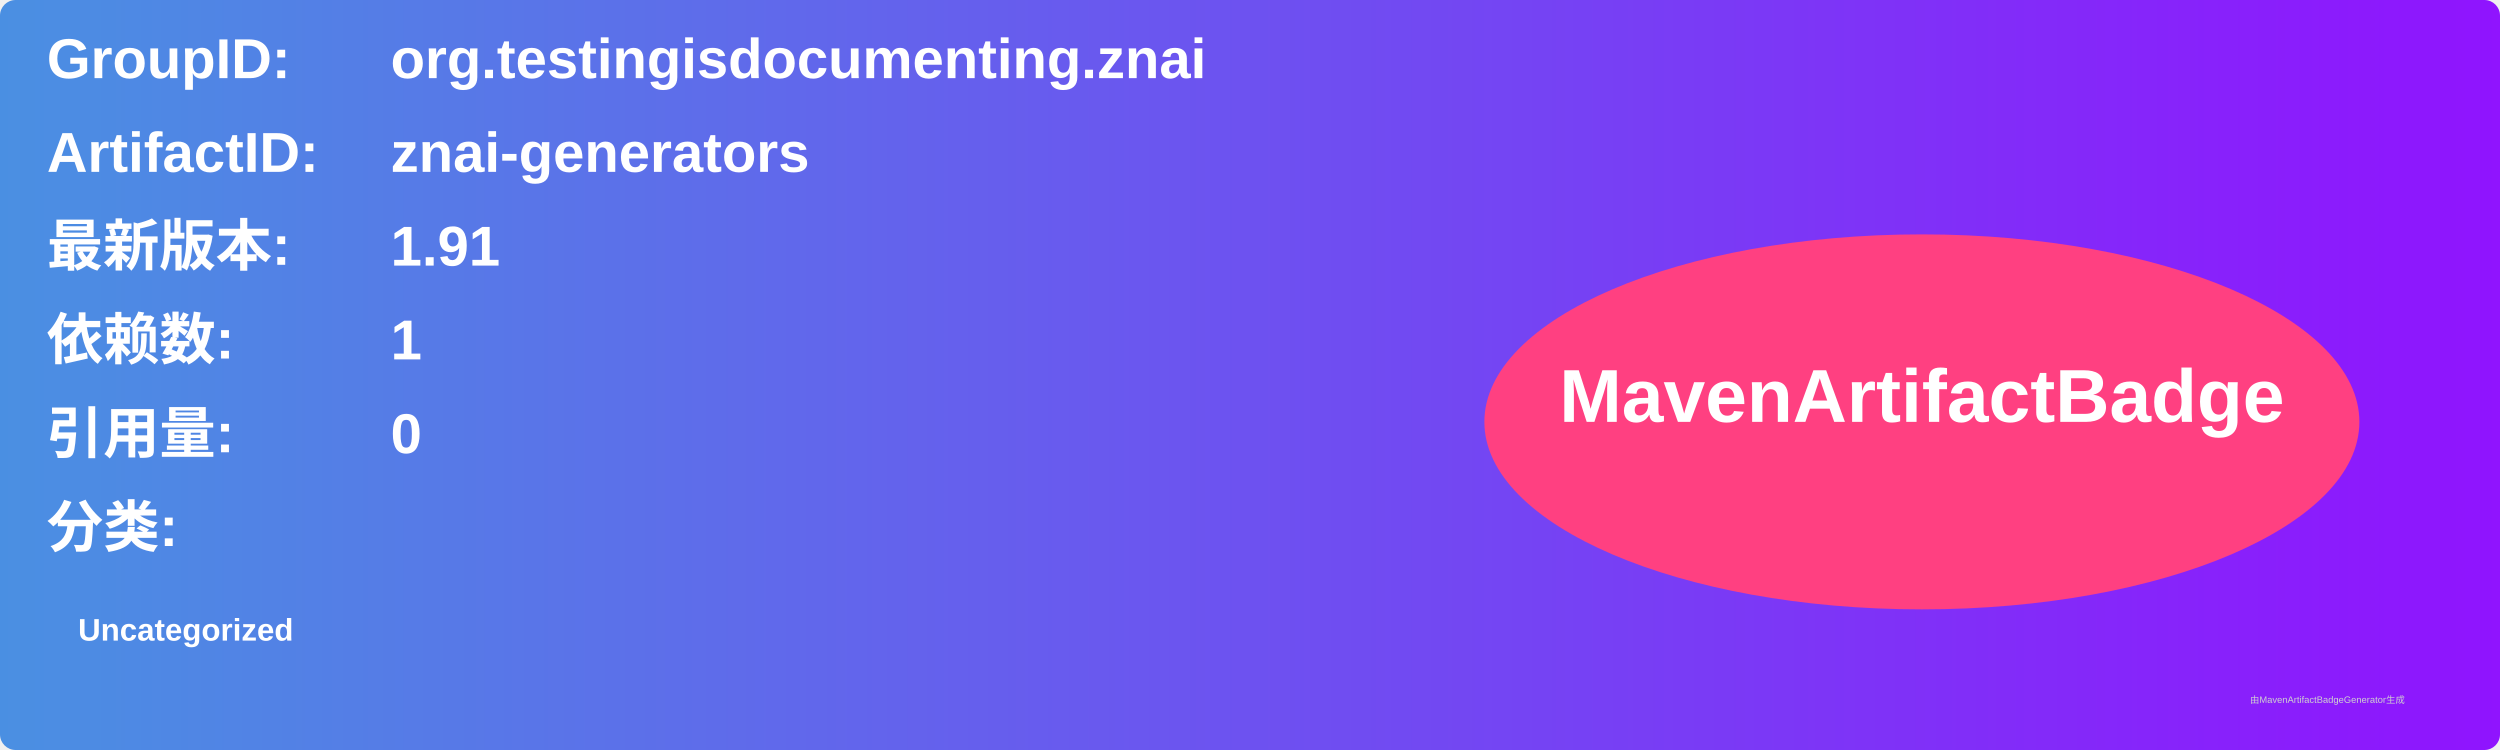
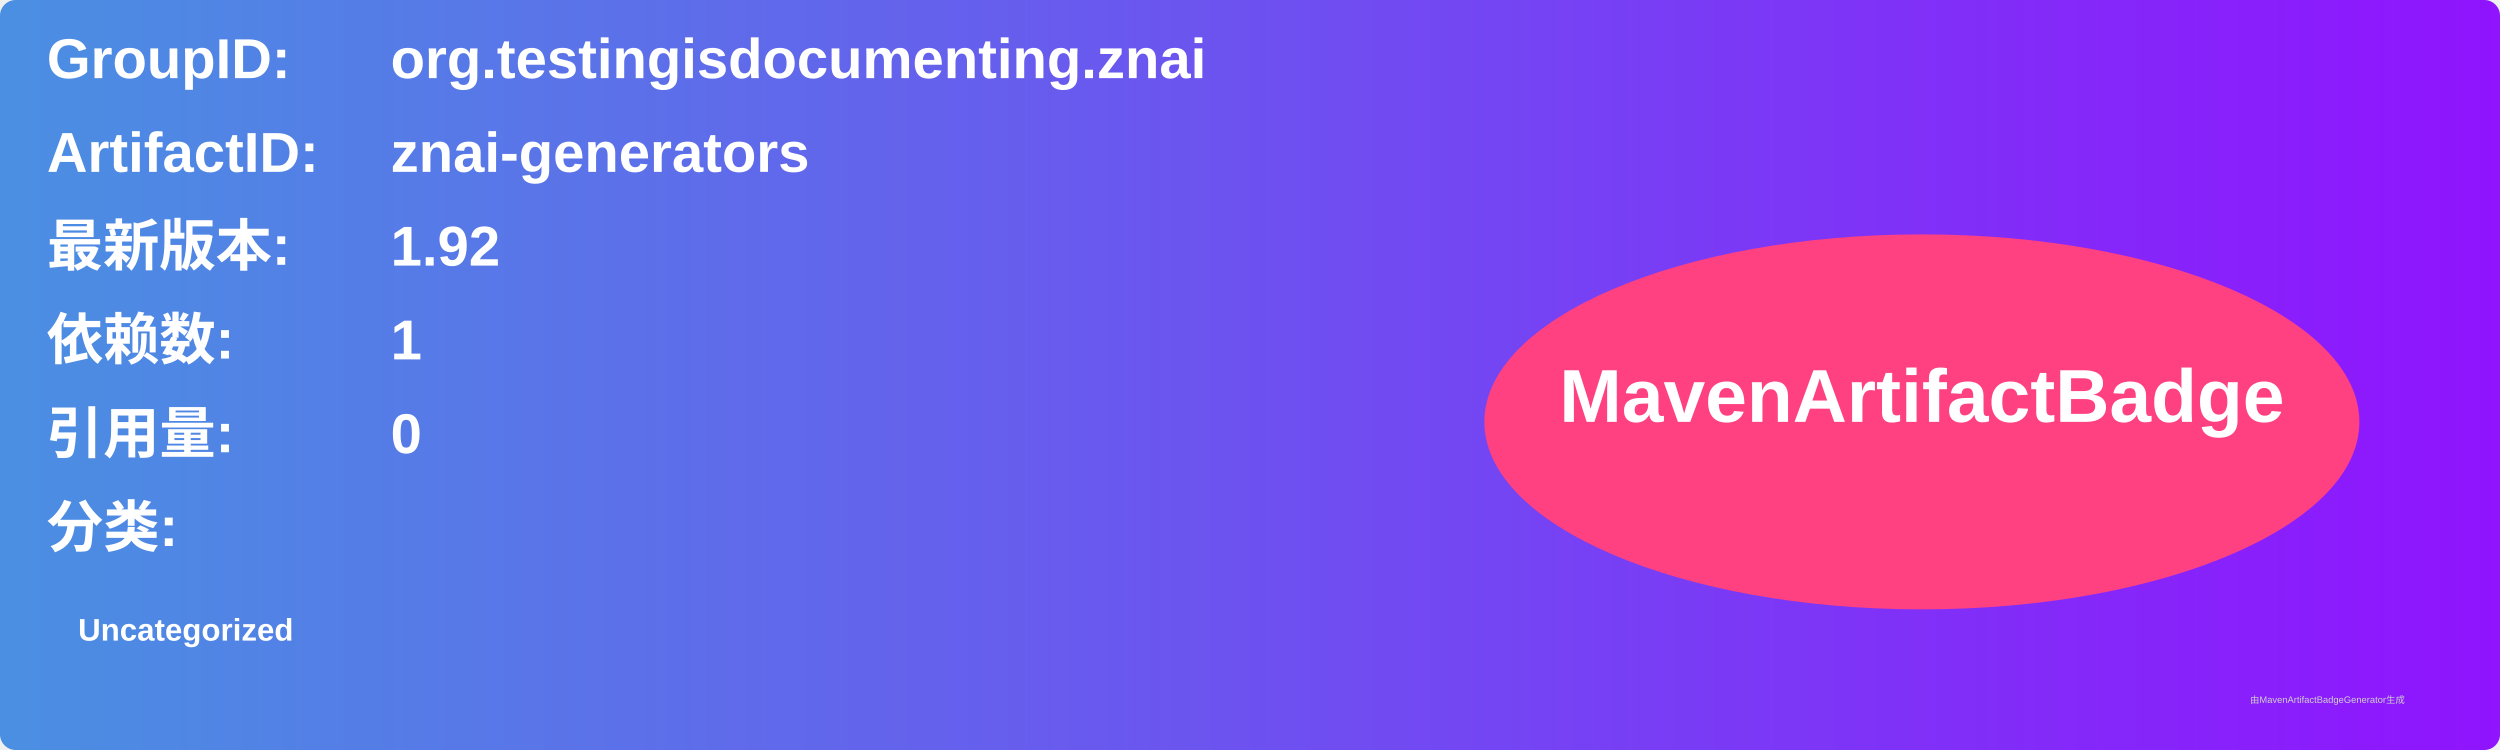
<svg xmlns="http://www.w3.org/2000/svg" width="800" height="240" viewBox="0 0 800 240">
  <linearGradient id="grad" x1="0%" y1="0%" x2="100%" y2="0%">
    <stop offset="0%" stop-color="#4a90e2" />
    <stop offset="100%" stop-color="#9013fe" />
  </linearGradient>
  <rect width="100%" height="100%" rx="5" ry="5" fill="url(#grad)" />
  <g transform="translate(15, 15)">
    <text x="0" y="10" font-family="Arial" font-size="18" fill="white" font-weight="bold" width="260">GroupID:</text>
    <text x="110" y="10" font-family="Arial" font-size="18" fill="white" font-weight="bold" width="460">org.testingisdocumenting.znai</text>
    <text x="0" y="40" font-family="Arial" font-size="18" fill="white" font-weight="bold" width="260">ArtifactID:</text>
    <text x="110" y="40" font-family="Arial" font-size="18" fill="white" font-weight="bold" width="460">znai-generators</text>
    <text x="0" y="70" font-family="Arial" font-size="18" fill="white" font-weight="bold">最新版本:</text>
    <text x="110" y="70" font-family="Arial" font-size="18" fill="white" font-weight="bold">
-       <tspan font-weight="bold">1.91</tspan>
+       <tspan font-weight="bold">1.92</tspan>
    </text>
    <text x="0" y="100" font-family="Arial" font-size="18" fill="white" font-weight="bold">依赖数: </text>
    <text x="110" y="100" font-family="Arial" font-size="18" fill="white">
      <tspan font-weight="bold">1</tspan>
    </text>
    <text x="0" y="130" font-family="Arial" font-size="18" fill="white" font-weight="bold">引用量: </text>
    <text x="110" y="130" font-family="Arial" font-size="18" fill="white">
      <tspan font-weight="bold">0</tspan>
    </text>
    <text x="0" y="160" font-family="Arial" font-size="18" fill="white" font-weight="bold">分类:</text>
    <text x="10" y="190" font-family="Arial" font-size="10" fill="white">
      <tspan font-weight="bold">Uncategorized</tspan>
    </text>
    <ellipse cx="600" cy="120" rx="140" ry="60" fill="#ff4081" />
    <text x="600" y="120" text-anchor="middle" font-family="Arial" font-size="24" fill="white" font-weight="bold">MavenArtifactBadge</text>
  </g>
  <text x="720" y="225" font-family="Arial" font-size="3" fill="#d0d0d0">由MavenArtifactBadgeGenerator生成</text>
</svg>
